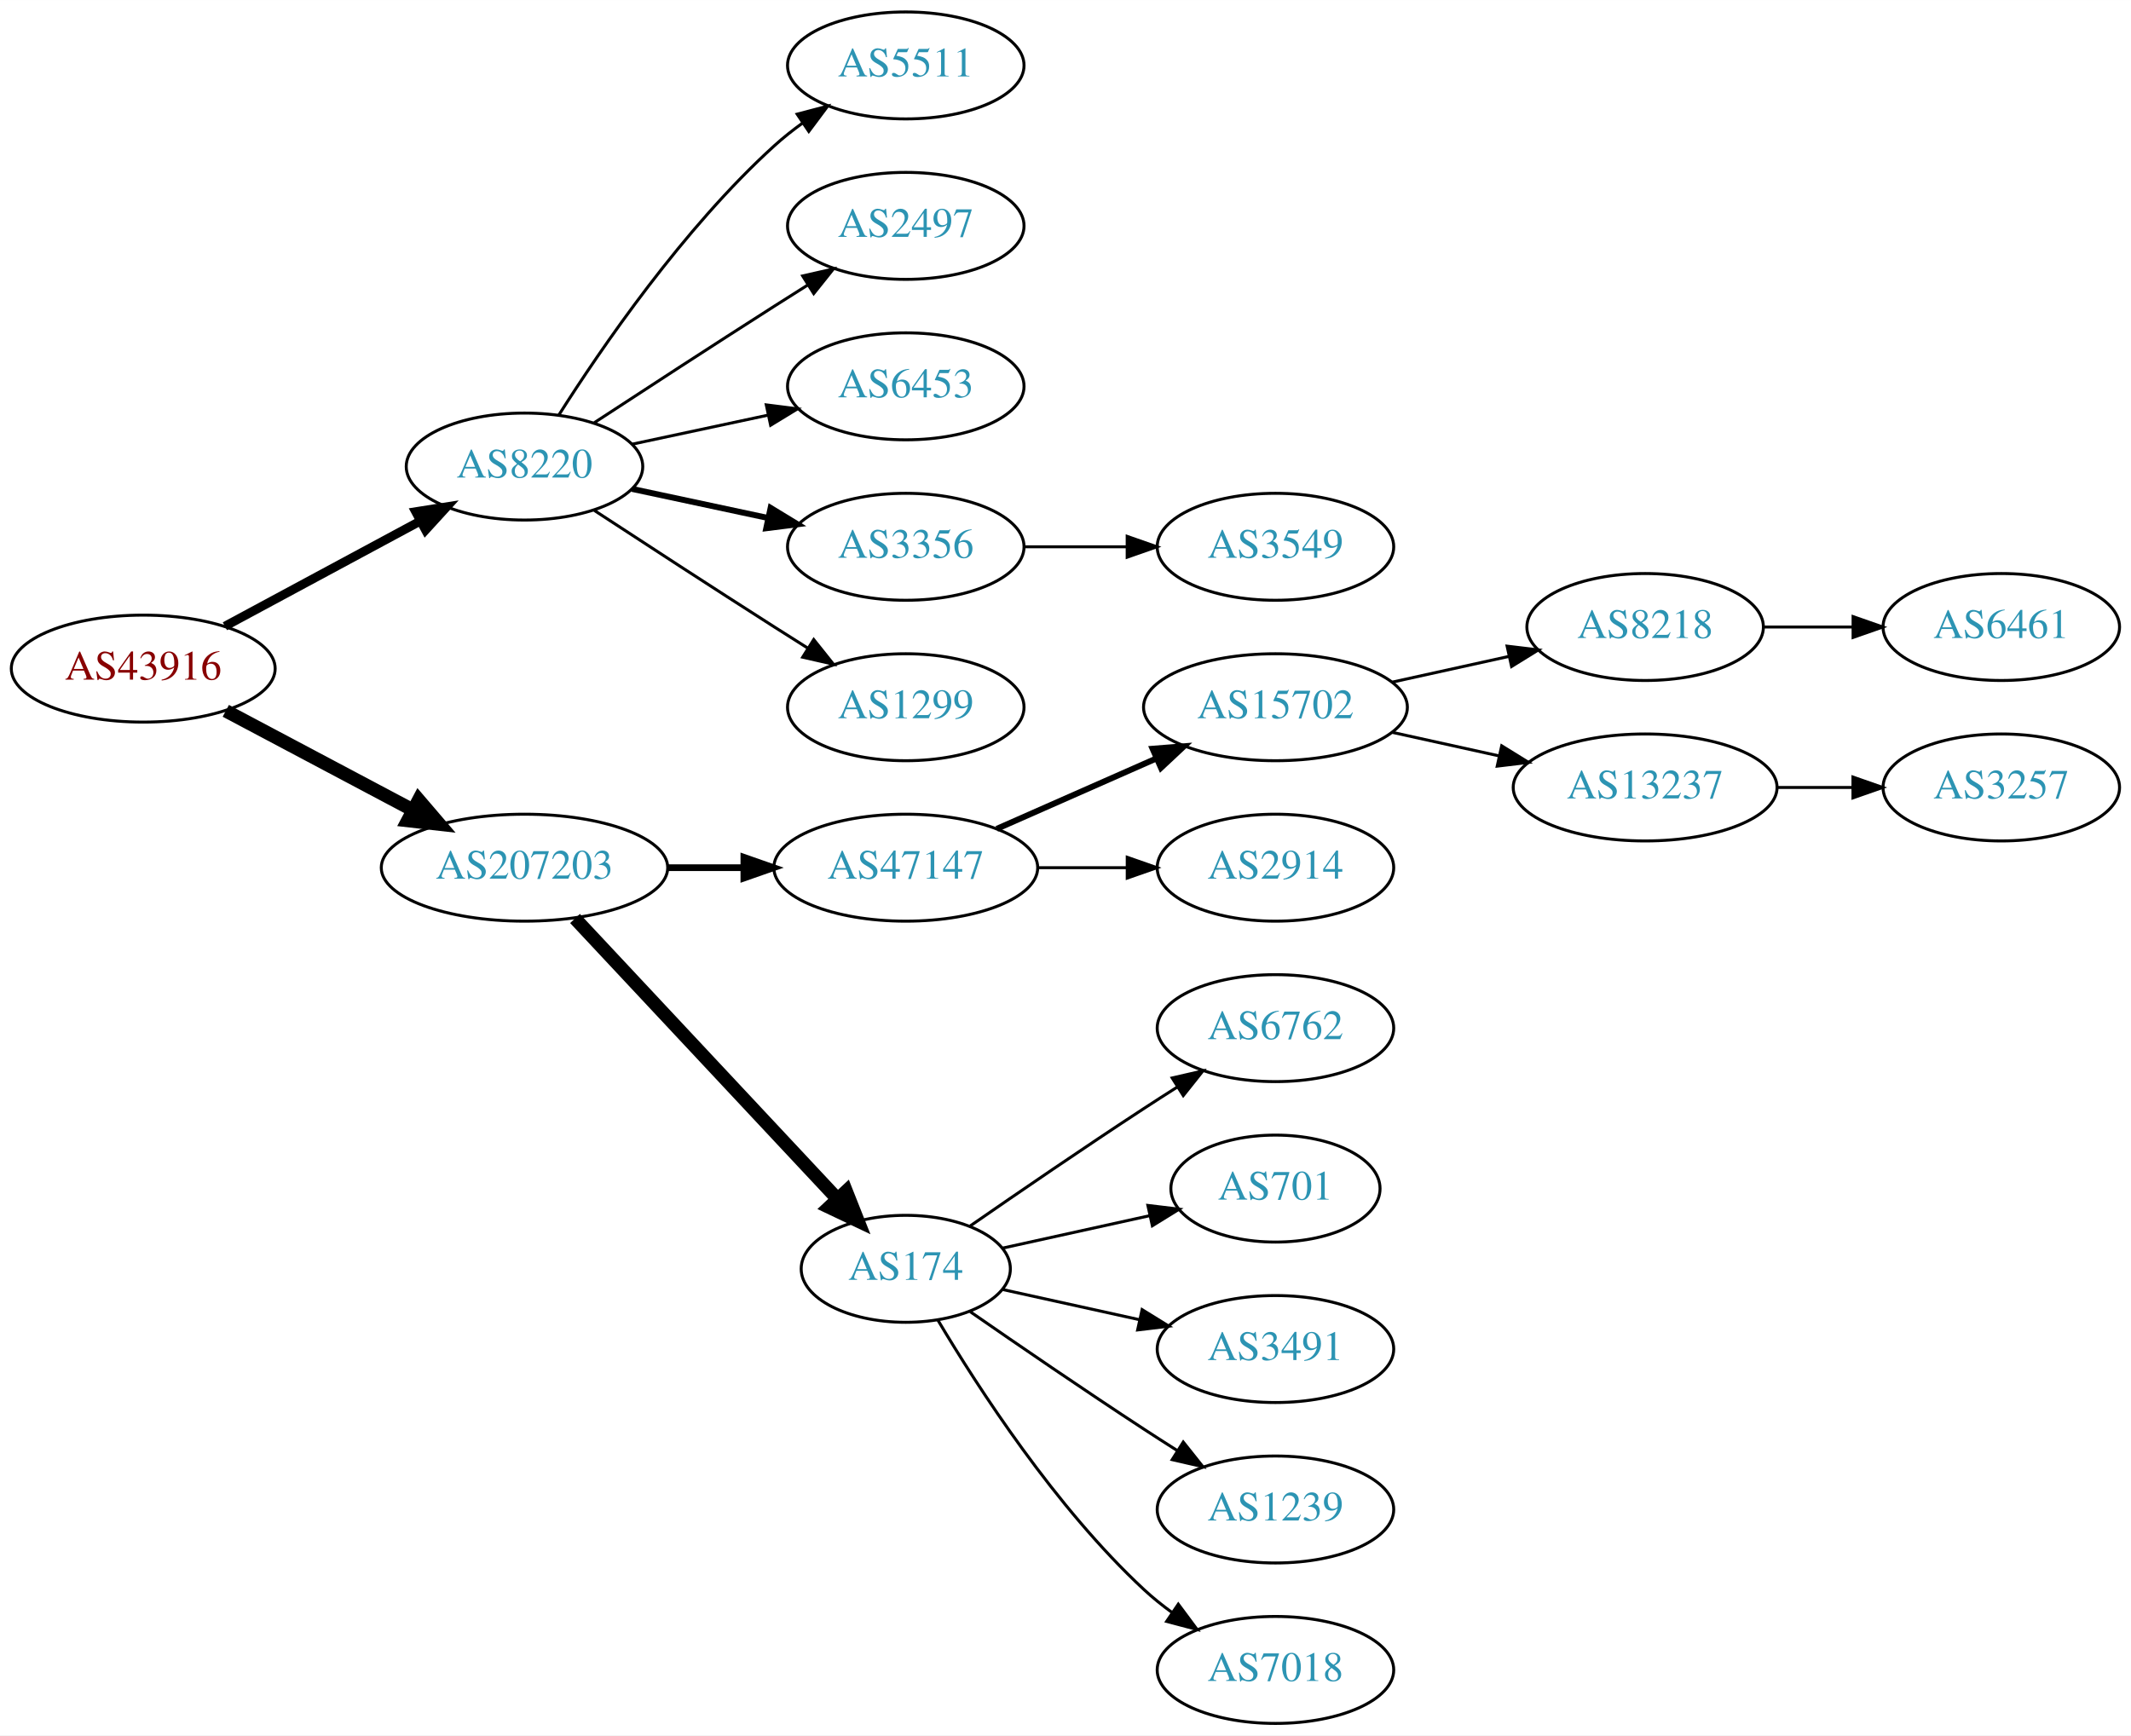
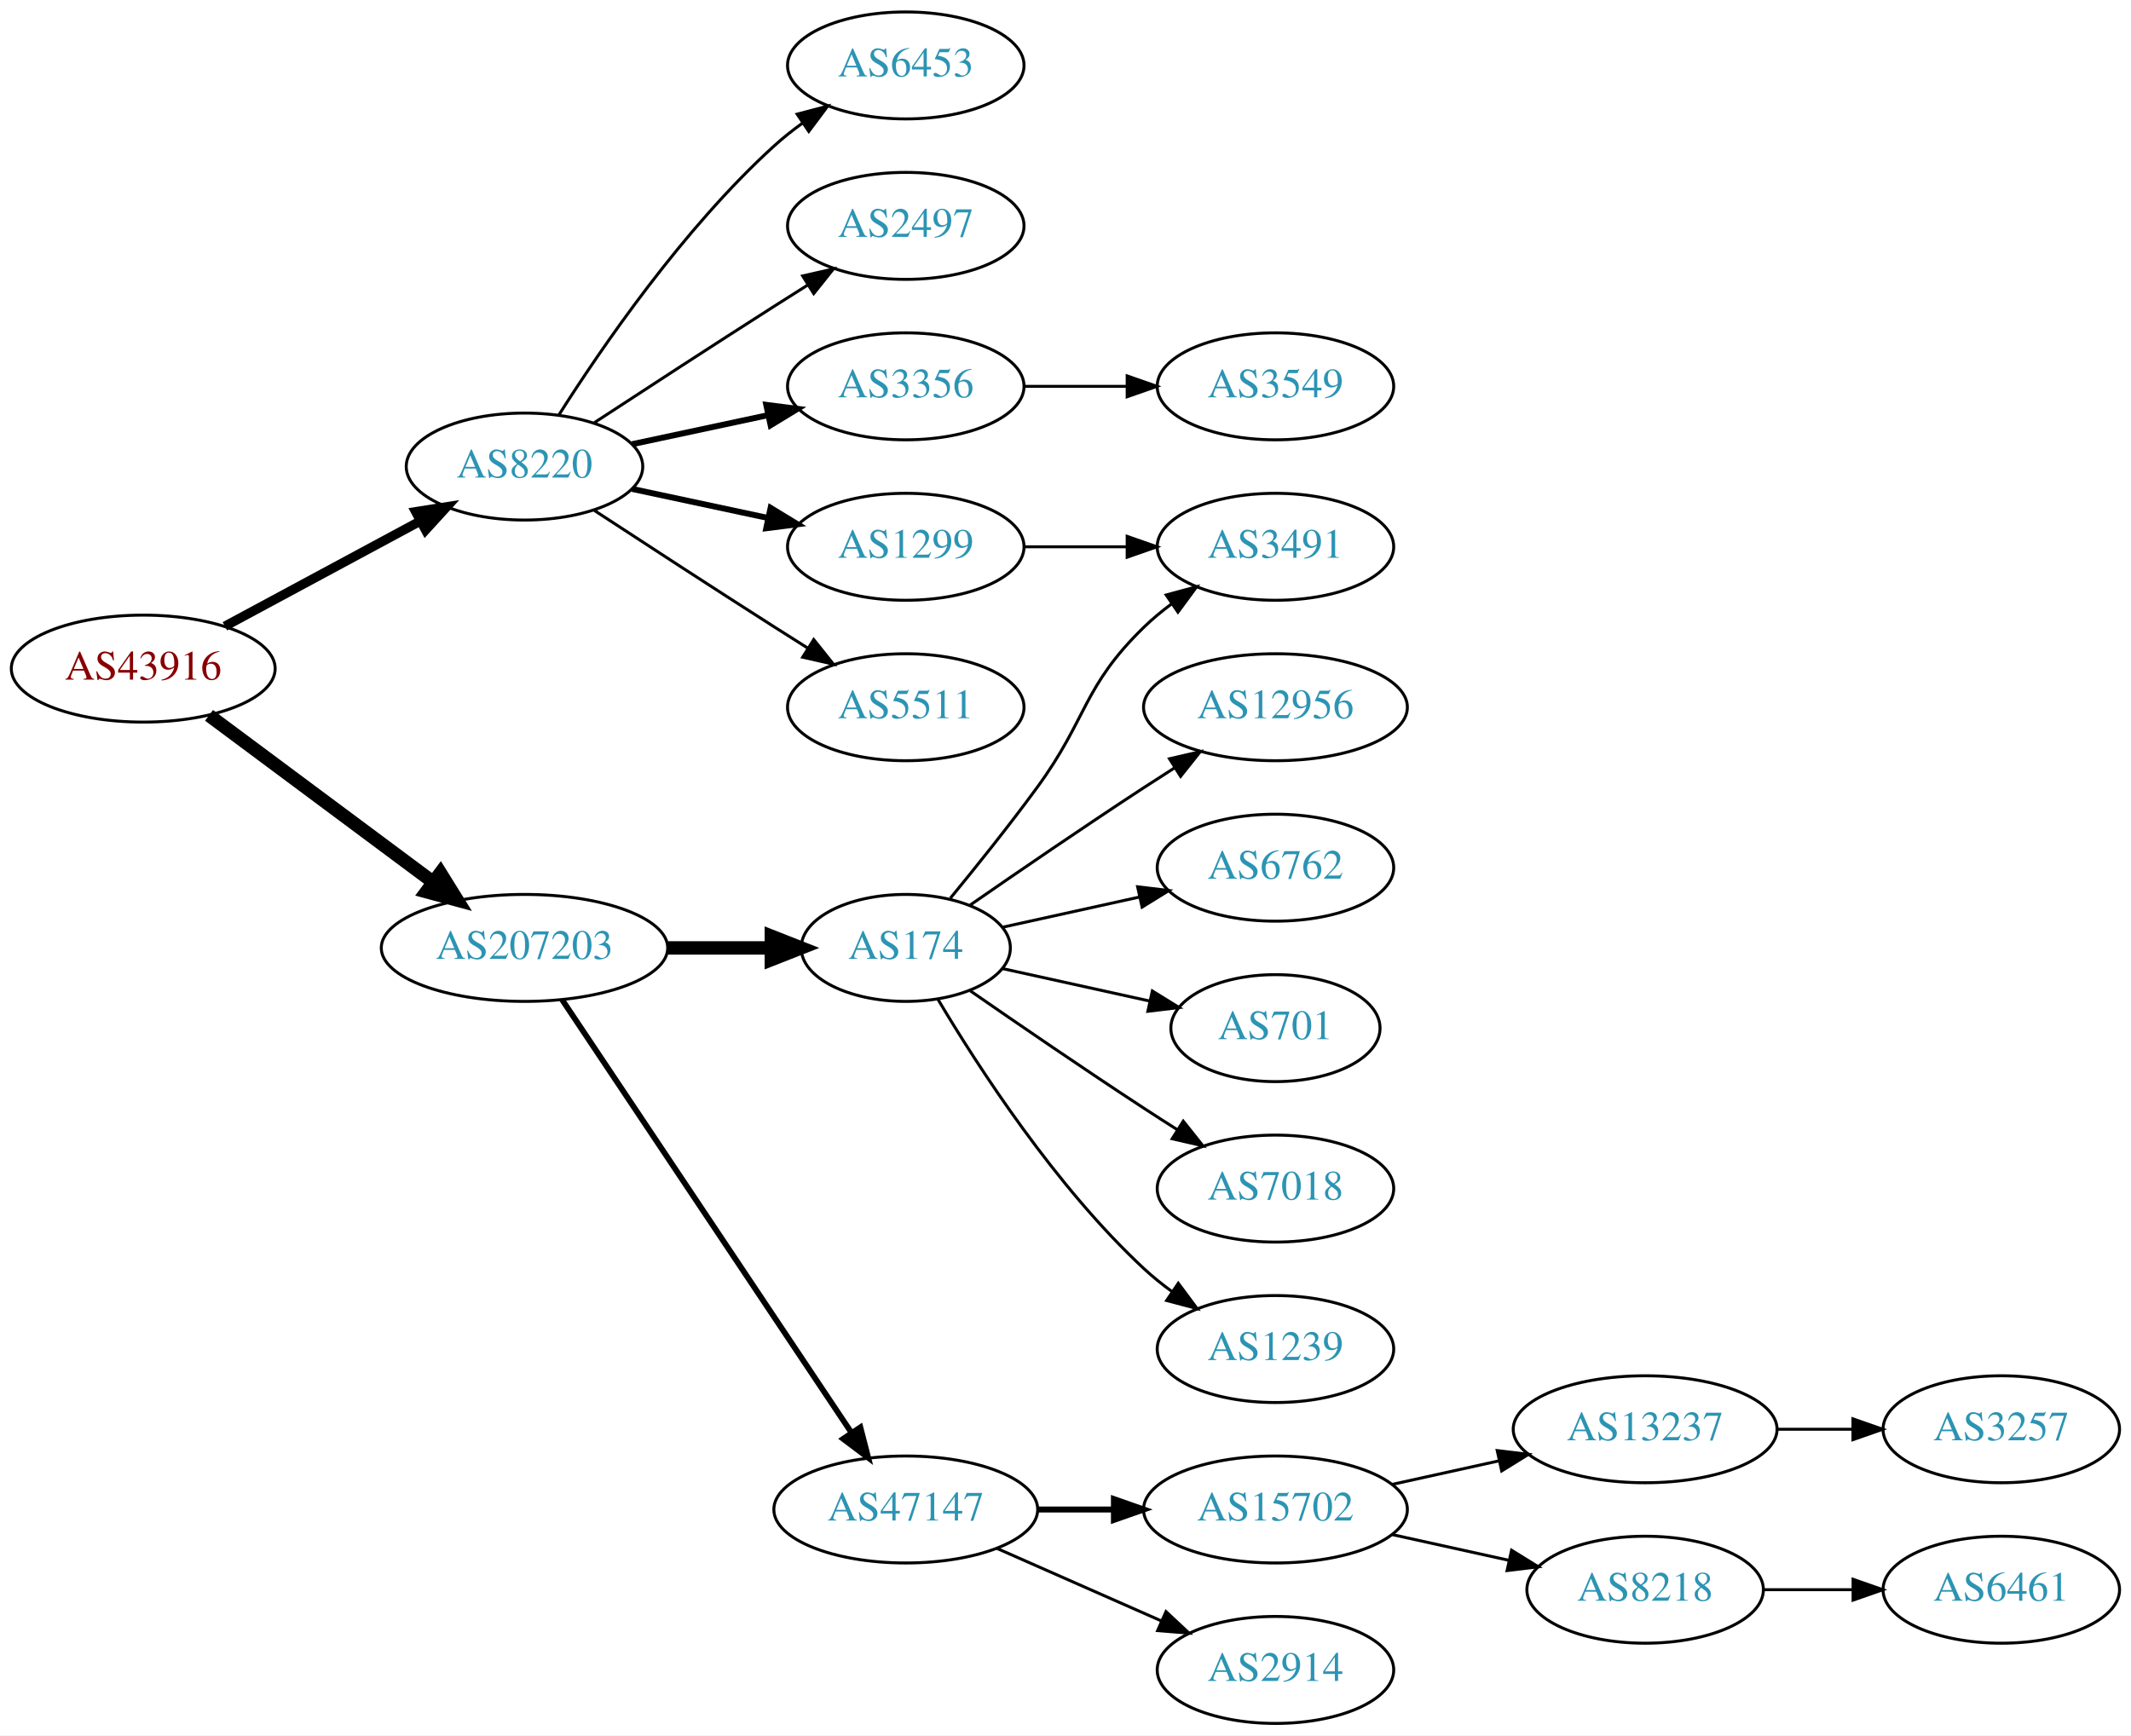
<svg xmlns="http://www.w3.org/2000/svg" xmlns:xlink="http://www.w3.org/1999/xlink" width="717pt" height="584pt" viewBox="0.00 0.00 717.05 584.00">
  <g id="graph0" class="graph" transform="scale(1 1) rotate(0) translate(4 580)">
    <polygon fill="white" stroke="none" points="-4,4 -4,-580 713.053,-580 713.053,4 -4,4" />
    <g id="node1" class="node">
      <g id="a_node1">
        <a xlink:href="/asn/43916" xlink:title="AS43916 ~ Interwetten Gaming Limited [AT]">
          <ellipse fill="#ffffff" stroke="black" cx="44.196" cy="-355" rx="44.393" ry="18" />
          <text text-anchor="middle" x="44.196" y="-351.3" font-family="Times,serif" font-size="14.00" fill="#880000">AS43916</text>
        </a>
      </g>
    </g>
    <g id="node2" class="node">
      <g id="a_node2">
        <a xlink:href="/asn/8220" xlink:title="AS8220 ~ COLT [GB]">
          <ellipse fill="#ffffff" stroke="black" cx="172.488" cy="-423" rx="39.794" ry="18" />
          <text text-anchor="middle" x="172.488" y="-419.3" font-family="Times,serif" font-size="14.00" fill="#2c94b3">AS8220</text>
        </a>
      </g>
    </g>
    <g id="edge1" class="edge">
-       <path fill="none" stroke="black" stroke-width="3" d="M71.671,-369.255C90.739,-379.522 116.634,-393.465 137.27,-404.576" />
-       <polygon fill="black" stroke="black" stroke-width="3" points="135.874,-407.799 146.338,-409.459 139.193,-401.636 135.874,-407.799" />
+       <path fill="none" stroke="black" stroke-width="3.15" d="M71.671,-369.255C90.739,-379.522 116.634,-393.465 137.27,-404.576" />
+       <polygon fill="black" stroke="black" stroke-width="3.15" points="135.874,-407.799 146.338,-409.459 139.193,-401.636 135.874,-407.799" />
    </g>
    <g id="node3" class="node">
      <g id="a_node3">
        <a xlink:href="/asn/207203" xlink:title="AS207203 ~ TIMEWARP IT Consulting GmbH [AT]">
-           <ellipse fill="#ffffff" stroke="black" cx="172.488" cy="-288" rx="48.192" ry="18" />
-           <text text-anchor="middle" x="172.488" y="-284.3" font-family="Times,serif" font-size="14.00" fill="#2c94b3">AS207203</text>
+           <ellipse fill="#ffffff" stroke="black" cx="172.488" cy="-261" rx="48.192" ry="18" />
+           <text text-anchor="middle" x="172.488" y="-257.3" font-family="Times,serif" font-size="14.00" fill="#2c94b3">AS207203</text>
        </a>
      </g>
    </g>
    <g id="edge2" class="edge">
-       <path fill="none" stroke="black" stroke-width="4.5" d="M71.979,-340.791C90.314,-331.064 114.853,-318.046 134.974,-307.371" />
-       <polygon fill="black" stroke="black" stroke-width="4.5" points="136.882,-310.817 143.87,-302.652 133.191,-303.86 136.882,-310.817" />
+       <path fill="none" stroke="black" stroke-width="4.5" d="M66.335,-339.267C86.972,-323.906 118.566,-300.39 141.737,-283.144" />
+       <polygon fill="black" stroke="black" stroke-width="4.5" points="144.186,-286.229 149.857,-277.1 139.484,-279.912 144.186,-286.229" />
    </g>
    <g id="node4" class="node">
      <g id="a_node4">
+         <a xlink:href="/asn/1299" xlink:title="AS1299 ~ Telia Carrier [EU]">
+           <ellipse fill="#ffffff" stroke="black" cx="300.78" cy="-396" rx="39.794" ry="18" />
+           <text text-anchor="middle" x="300.78" y="-392.3" font-family="Times,serif" font-size="14.00" fill="#2c94b3">AS1299</text>
+         </a>
+       </g>
+     </g>
+     <g id="edge3" class="edge">
+       <path fill="none" stroke="black" stroke-width="2" d="M208.667,-415.479C222.781,-412.462 239.23,-408.945 254.238,-405.736" />
+       <polygon fill="black" stroke="black" stroke-width="2" points="255.304,-409.088 264.351,-403.574 253.84,-402.242 255.304,-409.088" />
+     </g>
+     <g id="node5" class="node">
+       <g id="a_node5">
+         <a xlink:href="/asn/3356" xlink:title="AS3356 ~ Level 3 Parent, LLC [US]">
+           <ellipse fill="#ffffff" stroke="black" cx="300.78" cy="-450" rx="39.794" ry="18" />
+           <text text-anchor="middle" x="300.78" y="-446.3" font-family="Times,serif" font-size="14.00" fill="#2c94b3">AS3356</text>
+         </a>
+       </g>
+     </g>
+     <g id="edge4" class="edge">
+       <path fill="none" stroke="black" stroke-width="2" d="M208.667,-430.521C222.781,-433.538 239.23,-437.055 254.238,-440.264" />
+       <polygon fill="black" stroke="black" stroke-width="2" points="253.84,-443.758 264.351,-442.426 255.304,-436.912 253.84,-443.758" />
+     </g>
+     <g id="node6" class="node">
+       <g id="a_node6">
        <a xlink:href="/asn/5511" xlink:title="AS5511 ~ Orange S.A. [FR]">
+           <ellipse fill="#ffffff" stroke="black" cx="300.78" cy="-342" rx="39.794" ry="18" />
+           <text text-anchor="middle" x="300.78" y="-338.3" font-family="Times,serif" font-size="14.00" fill="#2c94b3">AS5511</text>
+         </a>
+       </g>
+     </g>
+     <g id="edge5" class="edge">
+       <path fill="none" stroke="black" d="M195.99,-408.224C212.668,-397.31 235.982,-382.131 256.584,-369 260.191,-366.701 263.978,-364.306 267.747,-361.934" />
+       <polygon fill="black" stroke="black" points="269.805,-364.776 276.418,-356.498 266.086,-358.845 269.805,-364.776" />
+     </g>
+     <g id="node7" class="node">
+       <g id="a_node7">
+         <a xlink:href="/asn/6453" xlink:title="AS6453 ~ TATA COMMUNICATIONS (AMERICA) INC [US]">
          <ellipse fill="#ffffff" stroke="black" cx="300.78" cy="-558" rx="39.794" ry="18" />
-           <text text-anchor="middle" x="300.78" y="-554.3" font-family="Times,serif" font-size="14.00" fill="#2c94b3">AS5511</text>
-         </a>
-       </g>
-     </g>
-     <g id="edge3" class="edge">
+           <text text-anchor="middle" x="300.78" y="-554.3" font-family="Times,serif" font-size="14.00" fill="#2c94b3">AS6453</text>
+         </a>
+       </g>
+     </g>
+     <g id="edge6" class="edge">
      <path fill="none" stroke="black" d="M183.971,-440.24C198.35,-462.928 225.922,-503.181 256.584,-531 259.521,-533.665 262.754,-536.225 266.091,-538.634" />
      <polygon fill="black" stroke="black" points="264.235,-541.604 274.484,-544.289 268.146,-535.799 264.235,-541.604" />
    </g>
-     <g id="node5" class="node">
-       <g id="a_node5">
+     <g id="node8" class="node">
+       <g id="a_node8">
        <a xlink:href="/asn/2497" xlink:title="AS2497 ~ Internet Initiative Japan Inc. [JP]">
          <ellipse fill="#ffffff" stroke="black" cx="300.78" cy="-504" rx="39.794" ry="18" />
          <text text-anchor="middle" x="300.78" y="-500.3" font-family="Times,serif" font-size="14.00" fill="#2c94b3">AS2497</text>
        </a>
      </g>
    </g>
-     <g id="edge4" class="edge">
+     <g id="edge7" class="edge">
      <path fill="none" stroke="black" d="M195.99,-437.776C212.668,-448.69 235.982,-463.869 256.584,-477 260.191,-479.299 263.978,-481.694 267.747,-484.066" />
      <polygon fill="black" stroke="black" points="266.086,-487.155 276.418,-489.502 269.805,-481.224 266.086,-487.155" />
    </g>
-     <g id="node6" class="node">
-       <g id="a_node6">
-         <a xlink:href="/asn/6453" xlink:title="AS6453 ~ TATA COMMUNICATIONS (AMERICA) INC [US]">
-           <ellipse fill="#ffffff" stroke="black" cx="300.78" cy="-450" rx="39.794" ry="18" />
-           <text text-anchor="middle" x="300.78" y="-446.3" font-family="Times,serif" font-size="14.00" fill="#2c94b3">AS6453</text>
-         </a>
-       </g>
-     </g>
-     <g id="edge5" class="edge">
-       <path fill="none" stroke="black" d="M208.667,-430.521C222.781,-433.538 239.23,-437.055 254.238,-440.264" />
-       <polygon fill="black" stroke="black" points="253.84,-443.758 264.351,-442.426 255.304,-436.912 253.84,-443.758" />
-     </g>
-     <g id="node7" class="node">
-       <g id="a_node7">
-         <a xlink:href="/asn/3356" xlink:title="AS3356 ~ Level 3 Parent, LLC [US]">
-           <ellipse fill="#ffffff" stroke="black" cx="300.78" cy="-396" rx="39.794" ry="18" />
-           <text text-anchor="middle" x="300.78" y="-392.3" font-family="Times,serif" font-size="14.00" fill="#2c94b3">AS3356</text>
-         </a>
-       </g>
-     </g>
-     <g id="edge6" class="edge">
-       <path fill="none" stroke="black" stroke-width="2" d="M208.667,-415.479C222.781,-412.462 239.23,-408.945 254.238,-405.736" />
-       <polygon fill="black" stroke="black" stroke-width="2" points="255.304,-409.088 264.351,-403.574 253.84,-402.242 255.304,-409.088" />
-     </g>
-     <g id="node8" class="node">
-       <g id="a_node8">
-         <a xlink:href="/asn/1299" xlink:title="AS1299 ~ Telia Carrier [EU]">
-           <ellipse fill="#ffffff" stroke="black" cx="300.78" cy="-342" rx="39.794" ry="18" />
-           <text text-anchor="middle" x="300.78" y="-338.3" font-family="Times,serif" font-size="14.00" fill="#2c94b3">AS1299</text>
-         </a>
-       </g>
-     </g>
-     <g id="edge7" class="edge">
-       <path fill="none" stroke="black" d="M195.99,-408.224C212.668,-397.31 235.982,-382.131 256.584,-369 260.191,-366.701 263.978,-364.306 267.747,-361.934" />
-       <polygon fill="black" stroke="black" points="269.805,-364.776 276.418,-356.498 266.086,-358.845 269.805,-364.776" />
+     <g id="node11" class="node">
+       <g id="a_node11">
+         <a xlink:href="/asn/47147" xlink:title="AS47147 ~ ANEXIA Internetdienstleistungs GmbH [AT]">
+           <ellipse fill="#ffffff" stroke="black" cx="300.78" cy="-72" rx="44.393" ry="18" />
+           <text text-anchor="middle" x="300.78" y="-68.3" font-family="Times,serif" font-size="14.00" fill="#2c94b3">AS47147</text>
+         </a>
+       </g>
+     </g>
+     <g id="edge10" class="edge">
+       <path fill="none" stroke="black" stroke-width="1.929" d="M185.143,-243.558C207.416,-210.225 256.136,-137.314 282.316,-98.134" />
+       <polygon fill="black" stroke="black" stroke-width="1.929" points="285.507,-99.659 288.153,-89.4 279.687,-95.77 285.507,-99.659" />
+     </g>
+     <g id="node12" class="node">
+       <g id="a_node12">
+         <a xlink:href="/asn/174" xlink:title="AS174 ~ Cogent Communications [US]">
+           <ellipse fill="#ffffff" stroke="black" cx="300.78" cy="-261" rx="35.194" ry="18" />
+           <text text-anchor="middle" x="300.78" y="-257.3" font-family="Times,serif" font-size="14.00" fill="#2c94b3">AS174</text>
+         </a>
+       </g>
+     </g>
+     <g id="edge11" class="edge">
+       <path fill="none" stroke="black" stroke-width="4.5" d="M220.874,-261C232.234,-261 244.322,-261 255.534,-261" />
+       <polygon fill="black" stroke="black" stroke-width="4.5" points="255.538,-264.938 265.538,-261 255.538,-257.063 255.538,-264.938" />
    </g>
    <g id="node10" class="node">
      <g id="a_node10">
-         <a xlink:href="/asn/47147" xlink:title="AS47147 ~ ANEXIA Internetdienstleistungs GmbH [AT]">
-           <ellipse fill="#ffffff" stroke="black" cx="300.78" cy="-288" rx="44.393" ry="18" />
-           <text text-anchor="middle" x="300.78" y="-284.3" font-family="Times,serif" font-size="14.00" fill="#2c94b3">AS47147</text>
+         <a xlink:href="/asn/3491" xlink:title="AS3491 ~ PCCW Global, Inc. [US]">
+           <ellipse fill="#ffffff" stroke="black" cx="425.172" cy="-396" rx="39.794" ry="18" />
+           <text text-anchor="middle" x="425.172" y="-392.3" font-family="Times,serif" font-size="14.00" fill="#2c94b3">AS3491</text>
        </a>
      </g>
    </g>
    <g id="edge9" class="edge">
-       <path fill="none" stroke="black" stroke-width="2.25" d="M220.874,-288C229.134,-288 237.778,-288 246.191,-288" />
-       <polygon fill="black" stroke="black" stroke-width="2.25" points="246.297,-291.5 256.297,-288 246.296,-284.5 246.297,-291.5" />
-     </g>
-     <g id="node11" class="node">
-       <g id="a_node11">
-         <a xlink:href="/asn/174" xlink:title="AS174 ~ Cogent Communications [US]">
-           <ellipse fill="#ffffff" stroke="black" cx="300.78" cy="-153" rx="35.194" ry="18" />
-           <text text-anchor="middle" x="300.78" y="-149.3" font-family="Times,serif" font-size="14.00" fill="#2c94b3">AS174</text>
-         </a>
-       </g>
-     </g>
-     <g id="edge10" class="edge">
-       <path fill="none" stroke="black" stroke-width="4.5" d="M189.483,-270.902C211.835,-247.009 252.499,-203.541 277.717,-176.584" />
-       <polygon fill="black" stroke="black" stroke-width="4.5" points="280.745,-179.111 284.701,-169.119 274.994,-173.731 280.745,-179.111" />
+       <path fill="none" stroke="black" d="M340.505,-396C351.444,-396 363.494,-396 374.961,-396" />
+       <polygon fill="black" stroke="black" points="375.278,-399.5 385.278,-396 375.278,-392.5 375.278,-399.5" />
    </g>
    <g id="node9" class="node">
      <g id="a_node9">
        <a xlink:href="/asn/3549" xlink:title="AS3549 ~ Level 3 Parent, LLC [US]">
-           <ellipse fill="#ffffff" stroke="black" cx="425.172" cy="-396" rx="39.794" ry="18" />
-           <text text-anchor="middle" x="425.172" y="-392.3" font-family="Times,serif" font-size="14.00" fill="#2c94b3">AS3549</text>
+           <ellipse fill="#ffffff" stroke="black" cx="425.172" cy="-450" rx="39.794" ry="18" />
+           <text text-anchor="middle" x="425.172" y="-446.3" font-family="Times,serif" font-size="14.00" fill="#2c94b3">AS3549</text>
        </a>
      </g>
    </g>
    <g id="edge8" class="edge">
-       <path fill="none" stroke="black" d="M340.505,-396C351.444,-396 363.494,-396 374.961,-396" />
-       <polygon fill="black" stroke="black" points="375.278,-399.5 385.278,-396 375.278,-392.5 375.278,-399.5" />
-     </g>
-     <g id="node12" class="node">
-       <g id="a_node12">
-         <a xlink:href="/asn/15702" xlink:title="AS15702 ~ Onstage Online GmbH [AT]">
-           <ellipse fill="#ffffff" stroke="black" cx="425.172" cy="-342" rx="44.393" ry="18" />
-           <text text-anchor="middle" x="425.172" y="-338.3" font-family="Times,serif" font-size="14.00" fill="#2c94b3">AS15702</text>
-         </a>
-       </g>
-     </g>
-     <g id="edge11" class="edge">
-       <path fill="none" stroke="black" stroke-width="2" d="M331.407,-301.072C347.524,-308.183 367.664,-317.069 385.056,-324.742" />
-       <polygon fill="black" stroke="black" stroke-width="2" points="383.831,-328.027 394.393,-328.861 386.657,-321.622 383.831,-328.027" />
+       <path fill="none" stroke="black" d="M340.505,-450C351.444,-450 363.494,-450 374.961,-450" />
+       <polygon fill="black" stroke="black" points="375.278,-453.5 385.278,-450 375.278,-446.5 375.278,-453.5" />
    </g>
    <g id="node13" class="node">
      <g id="a_node13">
+         <a xlink:href="/asn/15702" xlink:title="AS15702 ~ Onstage Online GmbH [AT]">
+           <ellipse fill="#ffffff" stroke="black" cx="425.172" cy="-72" rx="44.393" ry="18" />
+           <text text-anchor="middle" x="425.172" y="-68.3" font-family="Times,serif" font-size="14.00" fill="#2c94b3">AS15702</text>
+         </a>
+       </g>
+     </g>
+     <g id="edge12" class="edge">
+       <path fill="none" stroke="black" stroke-width="2" d="M345.275,-72C353.482,-72 362.153,-72 370.625,-72" />
+       <polygon fill="black" stroke="black" stroke-width="2" points="370.816,-75.5 380.816,-72 370.816,-68.5 370.816,-75.5" />
+     </g>
+     <g id="node14" class="node">
+       <g id="a_node14">
        <a xlink:href="/asn/2914" xlink:title="AS2914 ~ NTT America, Inc. [US]">
-           <ellipse fill="#ffffff" stroke="black" cx="425.172" cy="-288" rx="39.794" ry="18" />
-           <text text-anchor="middle" x="425.172" y="-284.3" font-family="Times,serif" font-size="14.00" fill="#2c94b3">AS2914</text>
-         </a>
-       </g>
-     </g>
-     <g id="edge12" class="edge">
-       <path fill="none" stroke="black" d="M345.275,-288C354.964,-288 365.301,-288 375.194,-288" />
-       <polygon fill="black" stroke="black" points="375.296,-291.5 385.296,-288 375.296,-284.5 375.296,-291.5" />
-     </g>
-     <g id="node17" class="node">
-       <g id="a_node17">
-         <a xlink:href="/asn/6762" xlink:title="AS6762 ~ TELECOM ITALIA SPARKLE S.p.A. [IT]">
-           <ellipse fill="#ffffff" stroke="black" cx="425.172" cy="-234" rx="39.794" ry="18" />
-           <text text-anchor="middle" x="425.172" y="-230.3" font-family="Times,serif" font-size="14.00" fill="#2c94b3">AS6762</text>
-         </a>
-       </g>
-     </g>
-     <g id="edge16" class="edge">
-       <path fill="none" stroke="black" d="M322.471,-167.44C338.362,-178.449 360.912,-193.897 380.976,-207 384.558,-209.339 388.328,-211.759 392.089,-214.144" />
-       <polygon fill="black" stroke="black" points="390.422,-217.231 400.749,-219.596 394.151,-211.307 390.422,-217.231" />
+           <ellipse fill="#ffffff" stroke="black" cx="425.172" cy="-18" rx="39.794" ry="18" />
+           <text text-anchor="middle" x="425.172" y="-14.3" font-family="Times,serif" font-size="14.00" fill="#2c94b3">AS2914</text>
+         </a>
+       </g>
+     </g>
+     <g id="edge13" class="edge">
+       <path fill="none" stroke="black" d="M331.407,-58.928C348.002,-51.606 368.861,-42.403 386.595,-34.579" />
+       <polygon fill="black" stroke="black" points="388.342,-37.634 396.078,-30.395 385.516,-31.23 388.342,-37.634" />
+     </g>
+     <g id="edge19" class="edge">
+       <path fill="none" stroke="black" d="M315.782,-277.731C324.43,-288.25 335.622,-302.208 344.976,-315 362.001,-338.284 360.282,-348.906 380.976,-369 383.821,-371.763 386.995,-374.386 390.295,-376.834" />
+       <polygon fill="black" stroke="black" points="388.411,-379.786 398.643,-382.538 392.36,-374.006 388.411,-379.786" />
    </g>
    <g id="node18" class="node">
      <g id="a_node18">
-         <a xlink:href="/asn/701" xlink:title="AS701 ~ UUNET [US]">
-           <ellipse fill="#ffffff" stroke="black" cx="425.172" cy="-180" rx="35.194" ry="18" />
-           <text text-anchor="middle" x="425.172" y="-176.3" font-family="Times,serif" font-size="14.00" fill="#2c94b3">AS701</text>
+         <a xlink:href="/asn/1239" xlink:title="AS1239 ~ Sprint [US]">
+           <ellipse fill="#ffffff" stroke="black" cx="425.172" cy="-126" rx="39.794" ry="18" />
+           <text text-anchor="middle" x="425.172" y="-122.3" font-family="Times,serif" font-size="14.00" fill="#2c94b3">AS1239</text>
        </a>
      </g>
    </g>
    <g id="edge17" class="edge">
-       <path fill="none" stroke="black" d="M333.299,-159.953C348.432,-163.292 366.759,-167.335 382.98,-170.913" />
-       <polygon fill="black" stroke="black" points="382.24,-174.334 392.76,-173.07 383.748,-167.498 382.24,-174.334" />
+       <path fill="none" stroke="black" d="M311.593,-243.721C325.099,-220.989 351.158,-180.686 380.976,-153 383.882,-150.301 387.096,-147.72 390.42,-145.297" />
+       <polygon fill="black" stroke="black" points="392.479,-148.13 398.798,-139.625 388.555,-142.333 392.479,-148.13" />
    </g>
    <g id="node19" class="node">
      <g id="a_node19">
-         <a xlink:href="/asn/3491" xlink:title="AS3491 ~ PCCW Global, Inc. [US]">
-           <ellipse fill="#ffffff" stroke="black" cx="425.172" cy="-126" rx="39.794" ry="18" />
-           <text text-anchor="middle" x="425.172" y="-122.3" font-family="Times,serif" font-size="14.00" fill="#2c94b3">AS3491</text>
+         <a xlink:href="/asn/12956" xlink:title="AS12956 ~ TELXIUS [ES]">
+           <ellipse fill="#ffffff" stroke="black" cx="425.172" cy="-342" rx="44.393" ry="18" />
+           <text text-anchor="middle" x="425.172" y="-338.3" font-family="Times,serif" font-size="14.00" fill="#2c94b3">AS12956</text>
        </a>
      </g>
    </g>
    <g id="edge18" class="edge">
-       <path fill="none" stroke="black" d="M333.299,-146.047C347.359,-142.945 364.178,-139.235 379.501,-135.854" />
-       <polygon fill="black" stroke="black" points="380.3,-139.262 389.312,-133.69 378.792,-132.427 380.3,-139.262" />
+       <path fill="none" stroke="black" d="M322.471,-275.44C338.362,-286.449 360.912,-301.897 380.976,-315 384.296,-317.169 387.779,-319.406 391.265,-321.621" />
+       <polygon fill="black" stroke="black" points="389.521,-324.66 399.847,-327.032 393.254,-318.738 389.521,-324.66" />
    </g>
    <g id="node20" class="node">
      <g id="a_node20">
-         <a xlink:href="/asn/1239" xlink:title="AS1239 ~ Sprint [US]">
-           <ellipse fill="#ffffff" stroke="black" cx="425.172" cy="-72" rx="39.794" ry="18" />
-           <text text-anchor="middle" x="425.172" y="-68.3" font-family="Times,serif" font-size="14.00" fill="#2c94b3">AS1239</text>
-         </a>
-       </g>
-     </g>
-     <g id="edge19" class="edge">
-       <path fill="none" stroke="black" d="M322.471,-138.56C338.362,-127.551 360.912,-112.103 380.976,-99 384.558,-96.661 388.328,-94.241 392.089,-91.856" />
-       <polygon fill="black" stroke="black" points="394.151,-94.693 400.749,-86.404 390.422,-88.769 394.151,-94.693" />
+         <a xlink:href="/asn/6762" xlink:title="AS6762 ~ TELECOM ITALIA SPARKLE S.p.A. [IT]">
+           <ellipse fill="#ffffff" stroke="black" cx="425.172" cy="-288" rx="39.794" ry="18" />
+           <text text-anchor="middle" x="425.172" y="-284.3" font-family="Times,serif" font-size="14.00" fill="#2c94b3">AS6762</text>
+         </a>
+       </g>
+     </g>
+     <g id="edge20" class="edge">
+       <path fill="none" stroke="black" d="M333.299,-267.953C347.359,-271.055 364.178,-274.765 379.501,-278.146" />
+       <polygon fill="black" stroke="black" points="378.792,-281.573 389.312,-280.31 380.3,-274.738 378.792,-281.573" />
    </g>
    <g id="node21" class="node">
      <g id="a_node21">
+         <a xlink:href="/asn/701" xlink:title="AS701 ~ UUNET [US]">
+           <ellipse fill="#ffffff" stroke="black" cx="425.172" cy="-234" rx="35.194" ry="18" />
+           <text text-anchor="middle" x="425.172" y="-230.3" font-family="Times,serif" font-size="14.00" fill="#2c94b3">AS701</text>
+         </a>
+       </g>
+     </g>
+     <g id="edge21" class="edge">
+       <path fill="none" stroke="black" d="M333.299,-254.047C348.432,-250.708 366.759,-246.665 382.98,-243.087" />
+       <polygon fill="black" stroke="black" points="383.748,-246.502 392.76,-240.93 382.24,-239.666 383.748,-246.502" />
+     </g>
+     <g id="node22" class="node">
+       <g id="a_node22">
        <a xlink:href="/asn/7018" xlink:title="AS7018 ~ AT&amp;T Services, Inc. [US]">
-           <ellipse fill="#ffffff" stroke="black" cx="425.172" cy="-18" rx="39.794" ry="18" />
-           <text text-anchor="middle" x="425.172" y="-14.3" font-family="Times,serif" font-size="14.00" fill="#2c94b3">AS7018</text>
-         </a>
-       </g>
-     </g>
-     <g id="edge20" class="edge">
-       <path fill="none" stroke="black" d="M311.593,-135.721C325.099,-112.989 351.158,-72.686 380.976,-45 383.882,-42.301 387.096,-39.72 390.42,-37.297" />
-       <polygon fill="black" stroke="black" points="392.479,-40.13 398.798,-31.625 388.555,-34.333 392.479,-40.13" />
-     </g>
-     <g id="node14" class="node">
-       <g id="a_node14">
-         <a xlink:href="/asn/8218" xlink:title="AS8218 ~ legacy Neotelecoms [FR]">
-           <ellipse fill="#ffffff" stroke="black" cx="549.564" cy="-369" rx="39.794" ry="18" />
-           <text text-anchor="middle" x="549.564" y="-365.3" font-family="Times,serif" font-size="14.00" fill="#2c94b3">AS8218</text>
-         </a>
-       </g>
-     </g>
-     <g id="edge13" class="edge">
-       <path fill="none" stroke="black" d="M464.562,-350.469C476.953,-353.202 490.799,-356.257 503.62,-359.085" />
-       <polygon fill="black" stroke="black" points="503.115,-362.558 513.635,-361.295 504.623,-355.722 503.115,-362.558" />
+           <ellipse fill="#ffffff" stroke="black" cx="425.172" cy="-180" rx="39.794" ry="18" />
+           <text text-anchor="middle" x="425.172" y="-176.3" font-family="Times,serif" font-size="14.00" fill="#2c94b3">AS7018</text>
+         </a>
+       </g>
+     </g>
+     <g id="edge22" class="edge">
+       <path fill="none" stroke="black" d="M322.471,-246.56C338.362,-235.551 360.912,-220.103 380.976,-207 384.558,-204.661 388.328,-202.241 392.089,-199.856" />
+       <polygon fill="black" stroke="black" points="394.151,-202.693 400.749,-194.404 390.422,-196.769 394.151,-202.693" />
    </g>
    <g id="node15" class="node">
      <g id="a_node15">
        <a xlink:href="/asn/13237" xlink:title="AS13237 ~ European Backbone of AS13237 [DE]">
-           <ellipse fill="#ffffff" stroke="black" cx="549.564" cy="-315" rx="44.393" ry="18" />
-           <text text-anchor="middle" x="549.564" y="-311.3" font-family="Times,serif" font-size="14.00" fill="#2c94b3">AS13237</text>
+           <ellipse fill="#ffffff" stroke="black" cx="549.564" cy="-99" rx="44.393" ry="18" />
+           <text text-anchor="middle" x="549.564" y="-95.3" font-family="Times,serif" font-size="14.00" fill="#2c94b3">AS13237</text>
        </a>
      </g>
    </g>
    <g id="edge14" class="edge">
-       <path fill="none" stroke="black" d="M464.562,-333.531C475.954,-331.018 488.576,-328.233 500.501,-325.603" />
-       <polygon fill="black" stroke="black" points="501.299,-329.011 510.31,-323.439 499.791,-322.175 501.299,-329.011" />
+       <path fill="none" stroke="black" d="M464.562,-80.469C475.954,-82.982 488.576,-85.766 500.501,-88.397" />
+       <polygon fill="black" stroke="black" points="499.791,-91.825 510.31,-90.561 501.299,-84.989 499.791,-91.825" />
    </g>
    <g id="node16" class="node">
      <g id="a_node16">
+         <a xlink:href="/asn/8218" xlink:title="AS8218 ~ legacy Neotelecoms [FR]">
+           <ellipse fill="#ffffff" stroke="black" cx="549.564" cy="-45" rx="39.794" ry="18" />
+           <text text-anchor="middle" x="549.564" y="-41.3" font-family="Times,serif" font-size="14.00" fill="#2c94b3">AS8218</text>
+         </a>
+       </g>
+     </g>
+     <g id="edge15" class="edge">
+       <path fill="none" stroke="black" d="M464.562,-63.531C476.953,-60.798 490.799,-57.743 503.62,-54.915" />
+       <polygon fill="black" stroke="black" points="504.623,-58.278 513.635,-52.706 503.115,-51.442 504.623,-58.278" />
+     </g>
+     <g id="node17" class="node">
+       <g id="a_node17">
+         <a xlink:href="/asn/3257" xlink:title="AS3257 ~ GTT [DE]">
+           <ellipse fill="#ffffff" stroke="black" cx="669.407" cy="-99" rx="39.794" ry="18" />
+           <text text-anchor="middle" x="669.407" y="-95.3" font-family="Times,serif" font-size="14.00" fill="#2c94b3">AS3257</text>
+         </a>
+       </g>
+     </g>
+     <g id="edge16" class="edge">
+       <path fill="none" stroke="black" d="M593.775,-99C602.088,-99 610.85,-99 619.333,-99" />
+       <polygon fill="black" stroke="black" points="619.491,-102.5 629.491,-99 619.491,-95.5 619.491,-102.5" />
+     </g>
+     <g id="node23" class="node">
+       <g id="a_node23">
        <a xlink:href="/asn/6461" xlink:title="AS6461 ~ Zayo Bandwidth [US]">
-           <ellipse fill="#ffffff" stroke="black" cx="669.407" cy="-369" rx="39.794" ry="18" />
-           <text text-anchor="middle" x="669.407" y="-365.3" font-family="Times,serif" font-size="14.00" fill="#2c94b3">AS6461</text>
-         </a>
-       </g>
-     </g>
-     <g id="edge15" class="edge">
-       <path fill="none" stroke="black" d="M589.477,-369C599.03,-369 609.38,-369 619.342,-369" />
-       <polygon fill="black" stroke="black" points="619.535,-372.5 629.535,-369 619.535,-365.5 619.535,-372.5" />
-     </g>
-     <g id="node22" class="node">
-       <g id="a_node22">
-         <a xlink:href="/asn/3257" xlink:title="AS3257 ~ GTT [DE]">
-           <ellipse fill="#ffffff" stroke="black" cx="669.407" cy="-315" rx="39.794" ry="18" />
-           <text text-anchor="middle" x="669.407" y="-311.3" font-family="Times,serif" font-size="14.00" fill="#2c94b3">AS3257</text>
-         </a>
-       </g>
-     </g>
-     <g id="edge21" class="edge">
-       <path fill="none" stroke="black" d="M593.775,-315C602.088,-315 610.85,-315 619.333,-315" />
-       <polygon fill="black" stroke="black" points="619.491,-318.5 629.491,-315 619.491,-311.5 619.491,-318.5" />
+           <ellipse fill="#ffffff" stroke="black" cx="669.407" cy="-45" rx="39.794" ry="18" />
+           <text text-anchor="middle" x="669.407" y="-41.3" font-family="Times,serif" font-size="14.00" fill="#2c94b3">AS6461</text>
+         </a>
+       </g>
+     </g>
+     <g id="edge23" class="edge">
+       <path fill="none" stroke="black" d="M589.477,-45C599.03,-45 609.38,-45 619.342,-45" />
+       <polygon fill="black" stroke="black" points="619.535,-48.5 629.535,-45 619.535,-41.5 619.535,-48.5" />
    </g>
  </g>
</svg>
